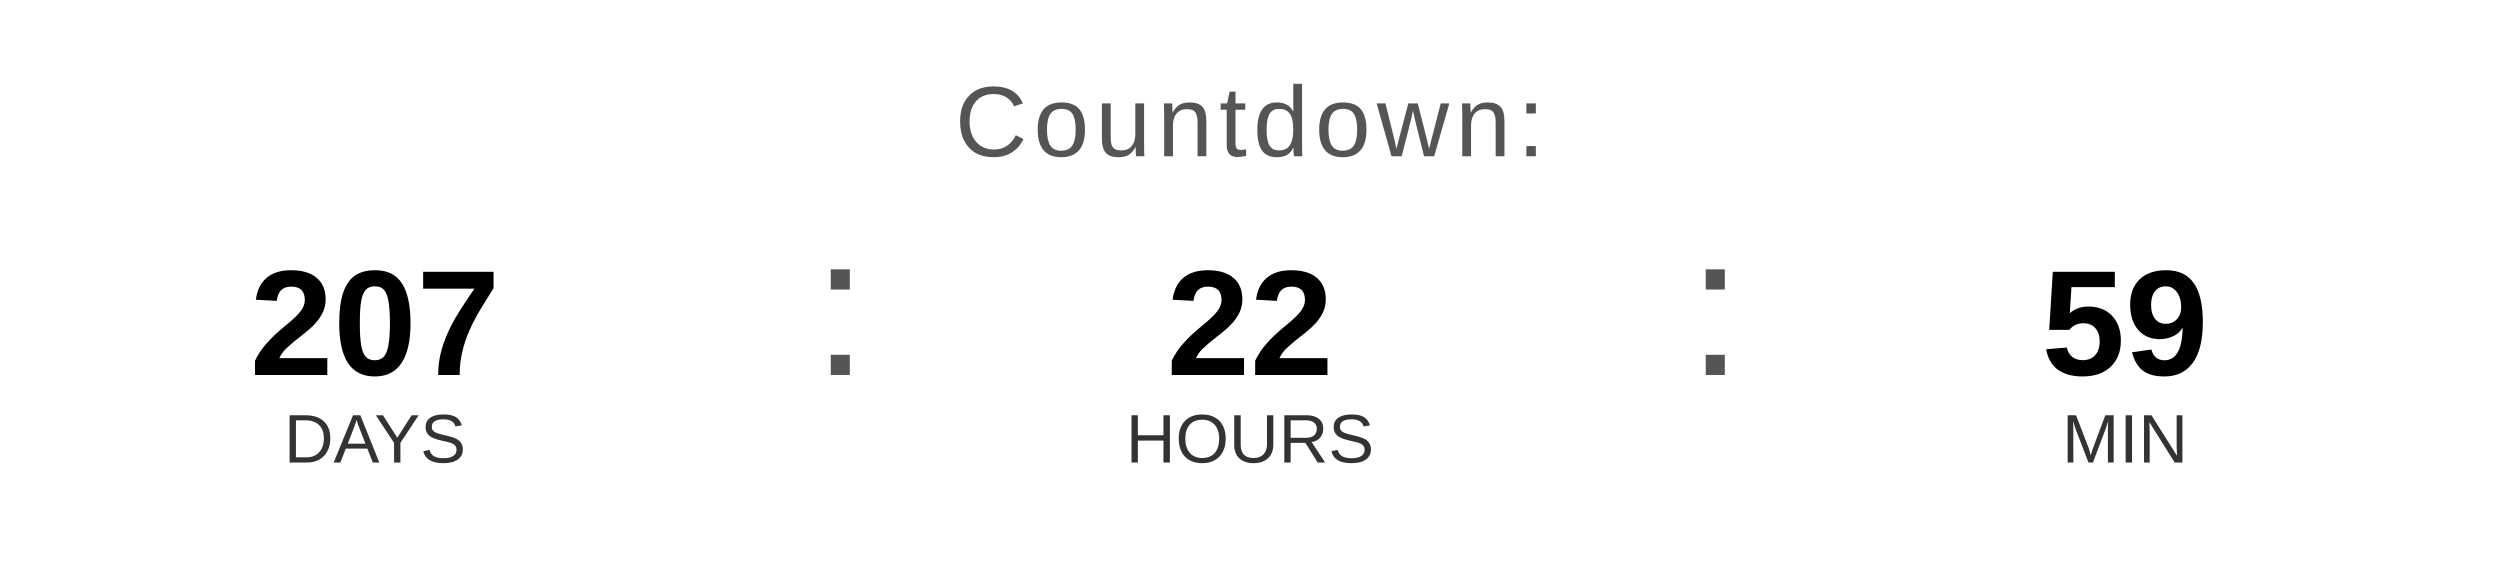
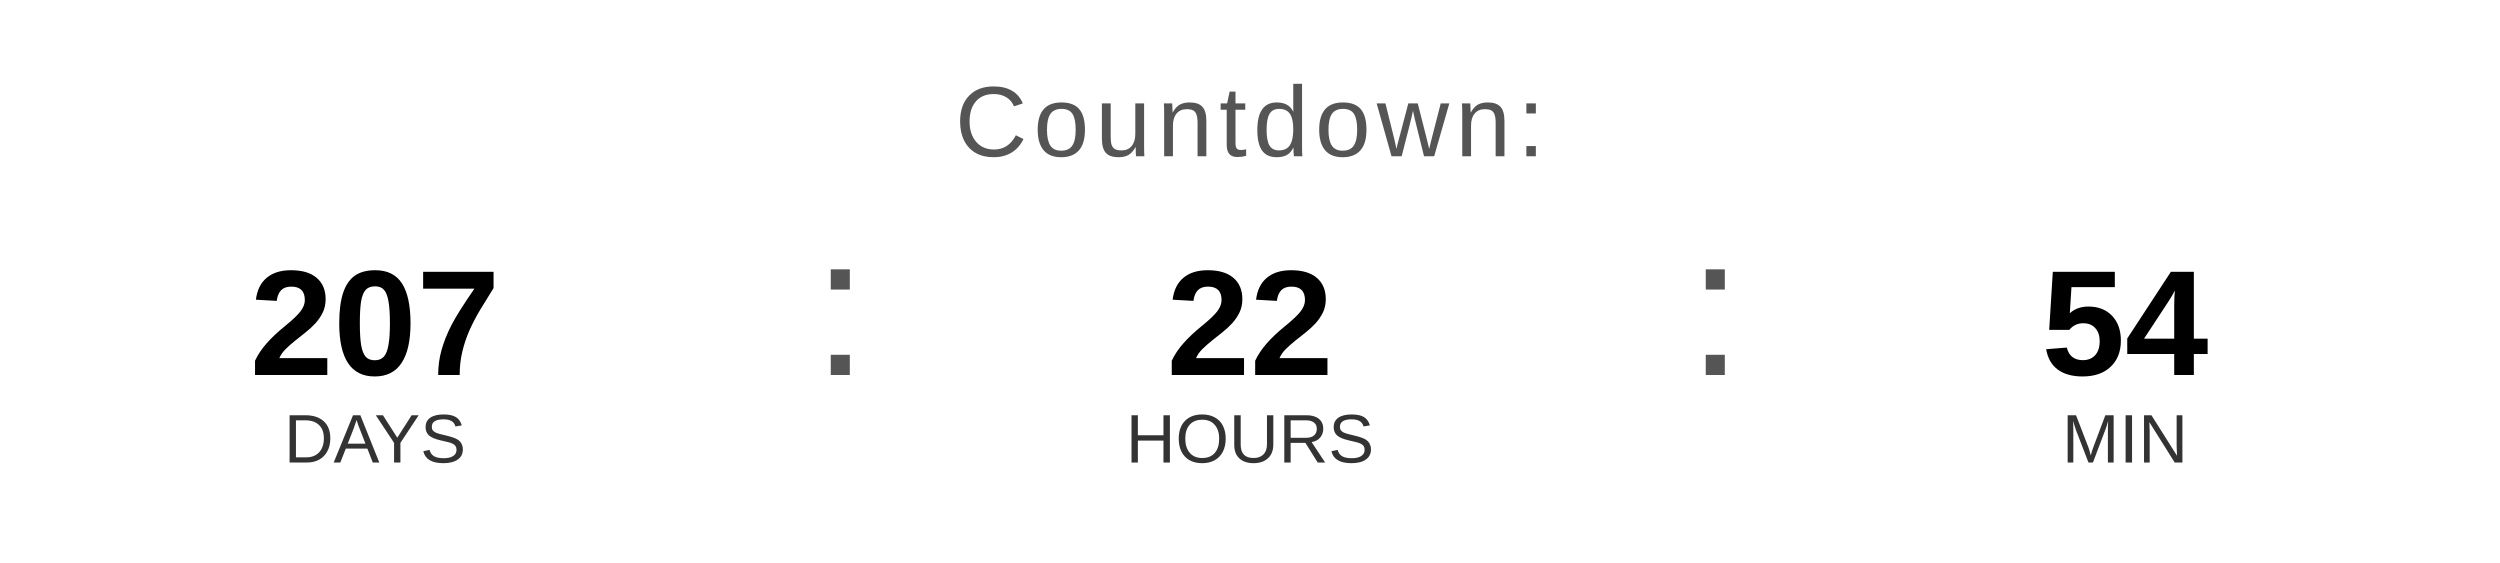
<svg xmlns="http://www.w3.org/2000/svg" width="400" height="90" viewBox="0 0 400 90">
  <text x="200" y="25" font-family="Arial, Helvetica, sans-serif" font-size="16" fill="#555555" text-anchor="middle" letter-spacing="1">
    Countdown:
  </text>
  <text x="60" y="60" font-family="Arial, Helvetica, sans-serif" font-size="24" font-weight="bold" fill="#000000" text-anchor="middle">207</text>
  <text x="60" y="74" font-family="Arial, Helvetica, sans-serif" font-size="11" fill="#333333" text-anchor="middle">DAYS</text>
  <text x="130" y="60" font-family="Arial, sans-serif" font-size="32" fill="#555555">:</text>
  <text x="200" y="60" font-family="Arial, Helvetica, sans-serif" font-size="24" font-weight="bold" fill="#000000" text-anchor="middle">22</text>
  <text x="200" y="74" font-family="Arial, Helvetica, sans-serif" font-size="11" fill="#333333" text-anchor="middle">HOURS</text>
  <text x="270" y="60" font-family="Arial, sans-serif" font-size="32" fill="#555555">:</text>
-   <text x="340" y="60" font-family="Arial, Helvetica, sans-serif" font-size="24" font-weight="bold" fill="#000000" text-anchor="middle">59</text>
+   <text x="340" y="60" font-family="Arial, Helvetica, sans-serif" font-size="24" font-weight="bold" fill="#000000" text-anchor="middle">54</text>
  <text x="340" y="74" font-family="Arial, Helvetica, sans-serif" font-size="11" fill="#333333" text-anchor="middle">MIN</text>
</svg>
